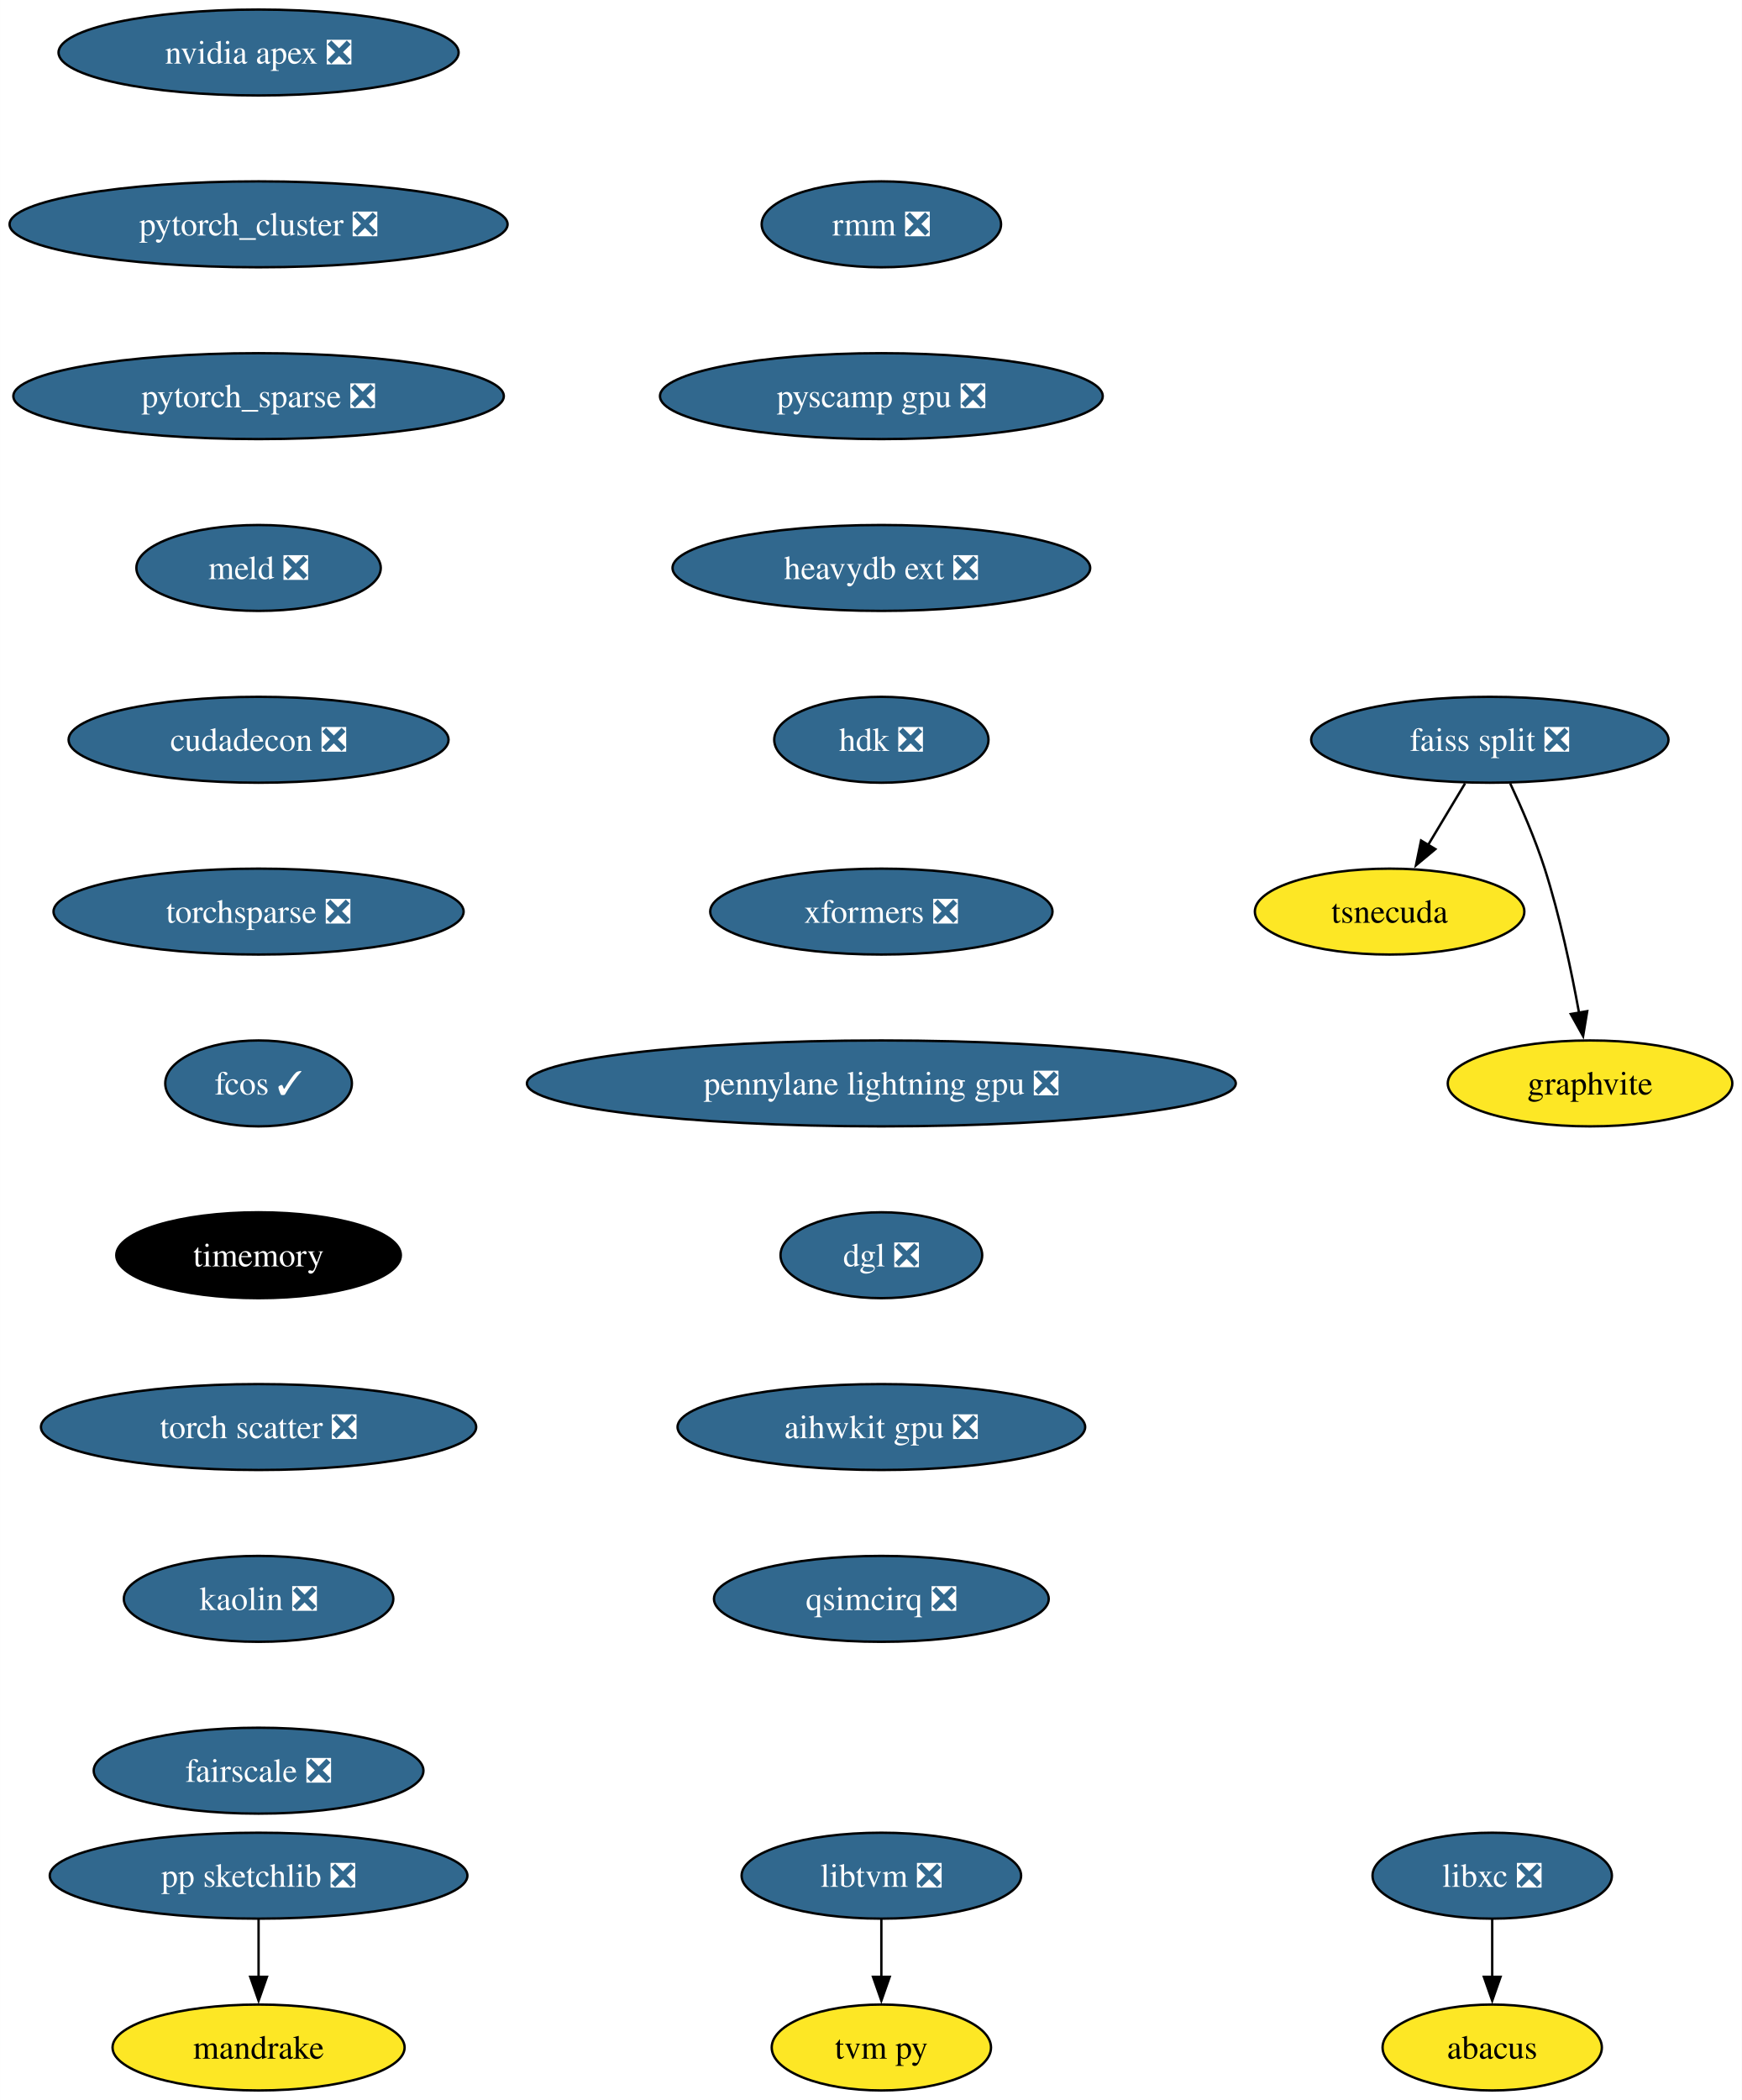
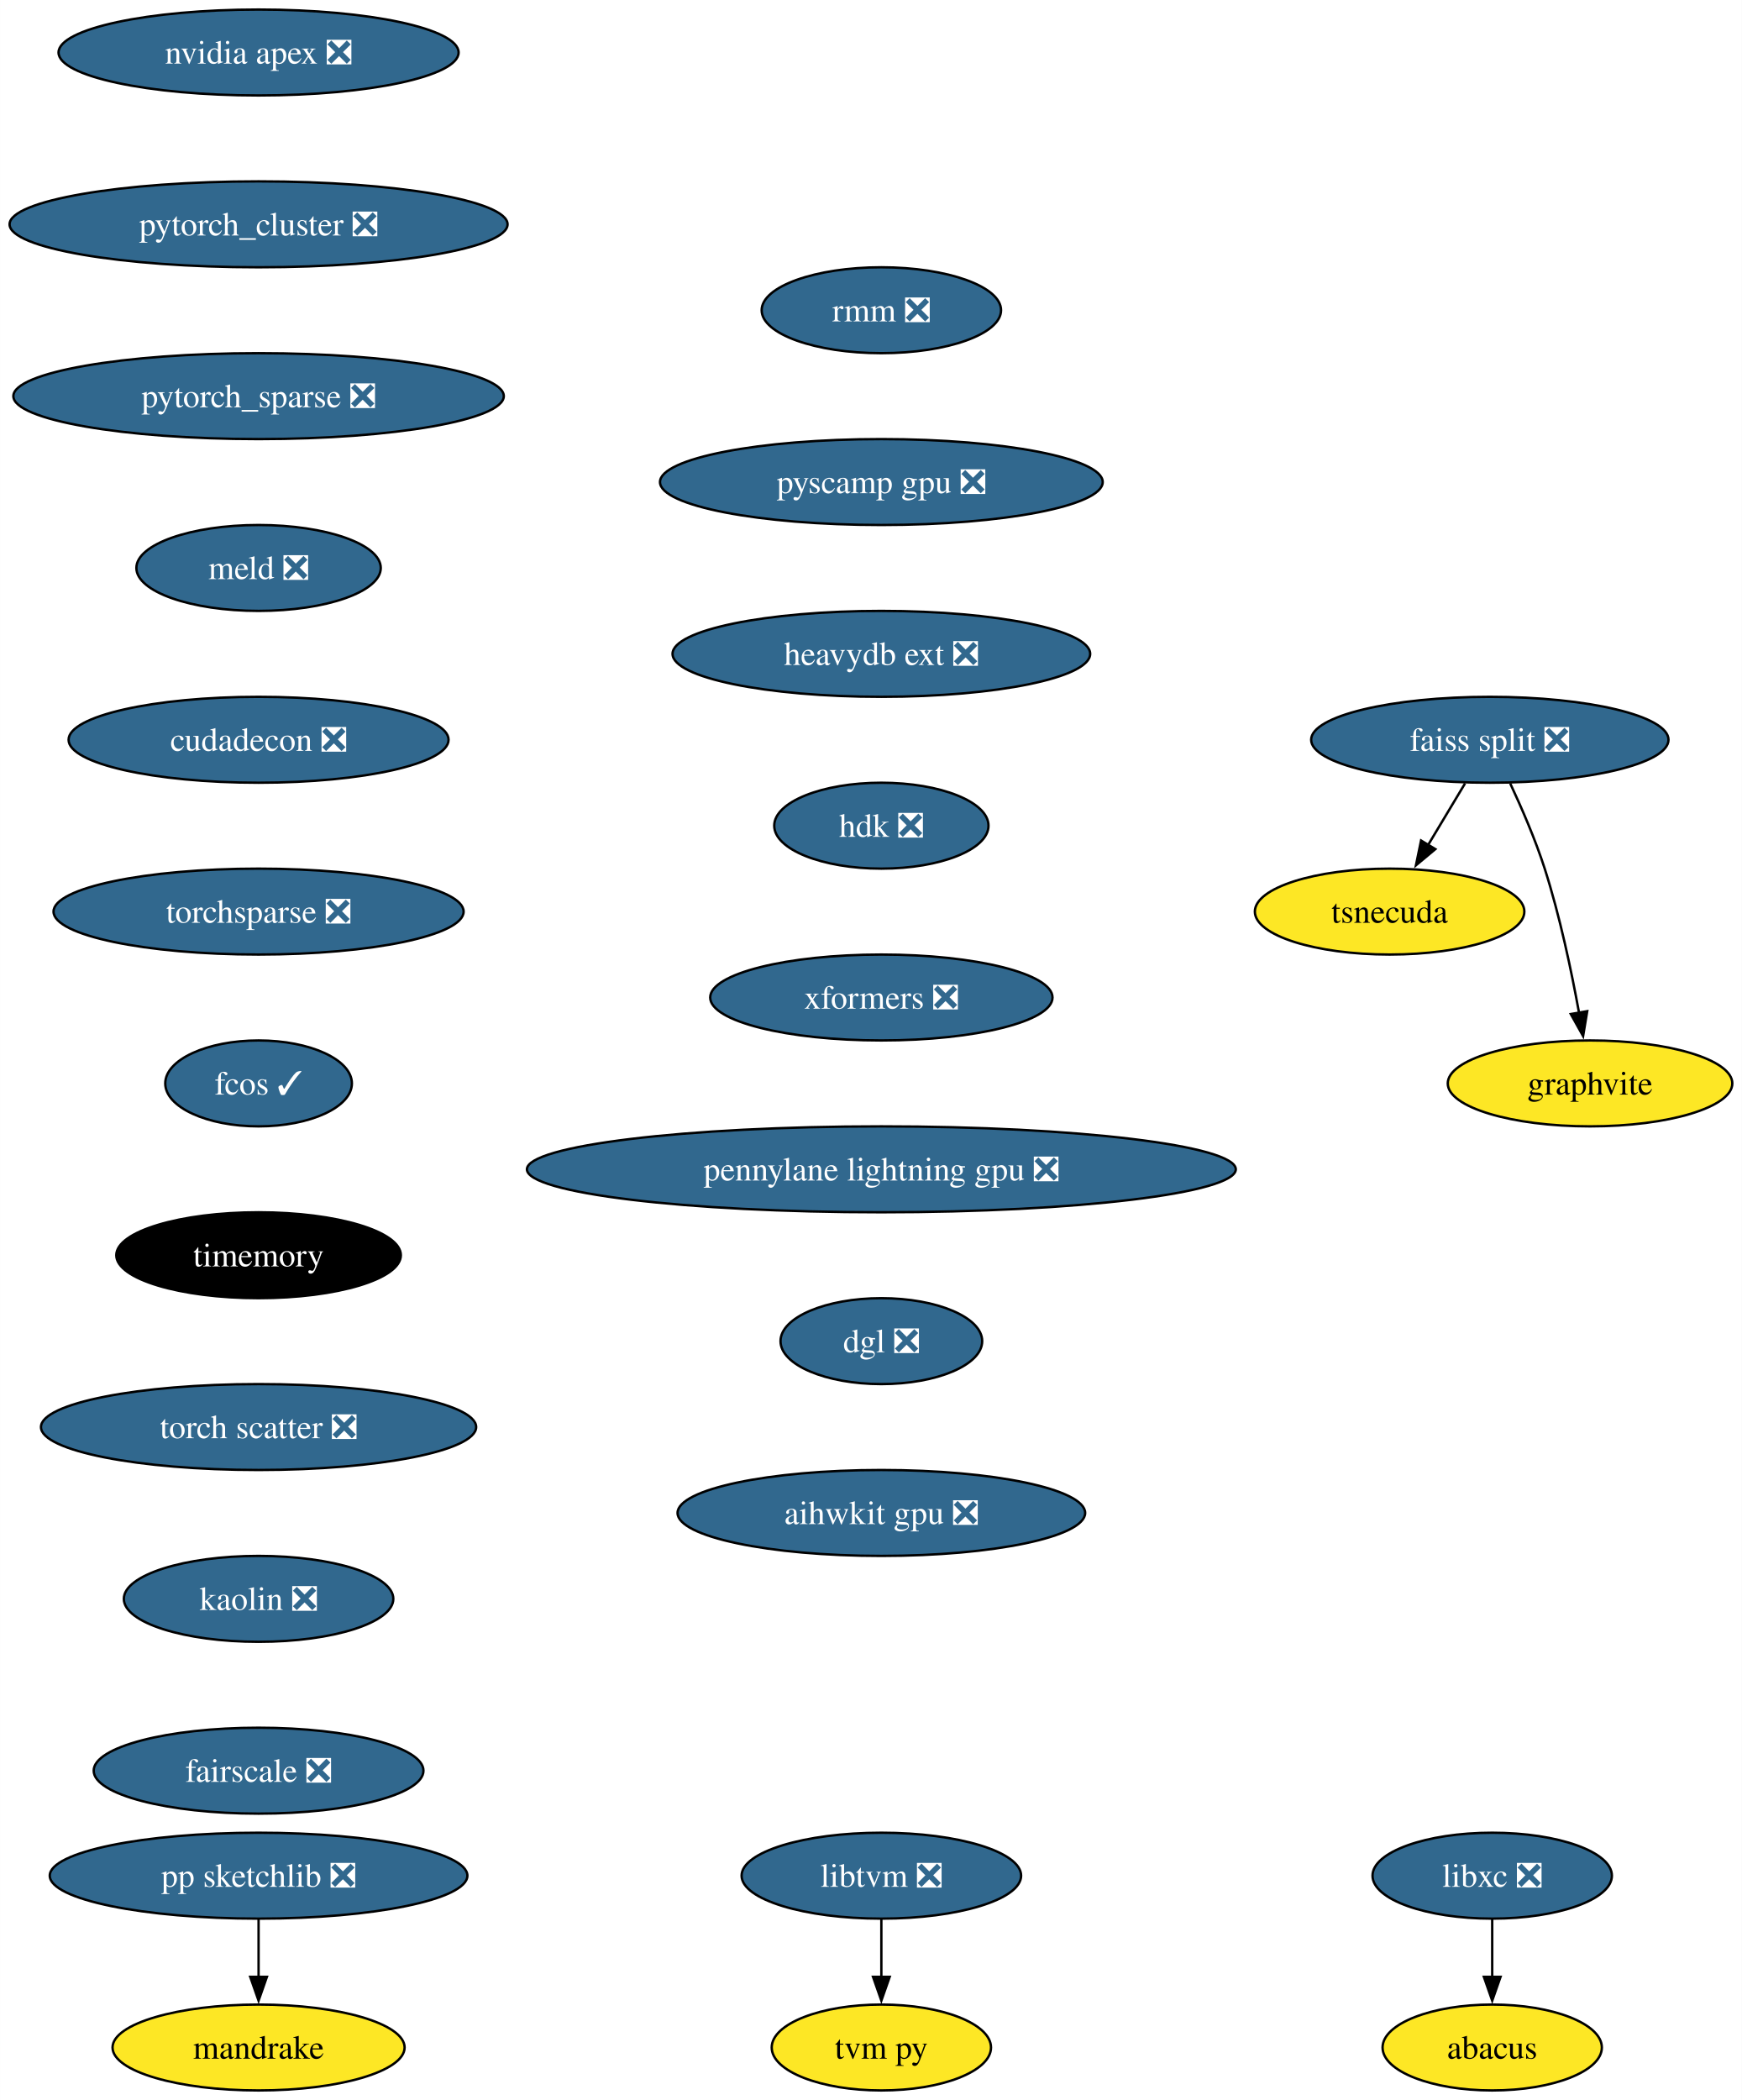
<svg xmlns="http://www.w3.org/2000/svg" xmlns:xlink="http://www.w3.org/1999/xlink" width="730pt" height="880pt" viewBox="0.00 0.00 729.97 880.00">
  <g id="graph0" class="graph" transform="scale(1 1) rotate(0) translate(4 876)">
    <polygon fill="white" stroke="none" points="-4,4 -4,-876 725.97,-876 725.97,4 -4,4" />
    <g id="node1" class="node">
      <g id="a_node1">
        <a xlink:href="https://github.com/conda-forge/libxc-feedstock/pull/58" xlink:title="libxc ❎">
          <ellipse fill="#31688e" stroke="black" cx="621.35" cy="-90" rx="50.16" ry="18" />
          <text text-anchor="middle" x="621.35" y="-85.33" font-family="Times,serif" font-size="14.00" fill="white">libxc ❎</text>
        </a>
      </g>
    </g>
    <g id="node2" class="node">
      <g id="a_node2">
        <a xlink:href="https://github.com/conda-forge/abacus-feedstock" xlink:title="abacus">
          <ellipse fill="#fde725" stroke="black" cx="621.35" cy="-18" rx="45.95" ry="18" />
          <text text-anchor="middle" x="621.35" y="-13.32" font-family="Times,serif" font-size="14.00">abacus</text>
        </a>
      </g>
    </g>
    <g id="edge1" class="edge">
      <path fill="none" stroke="black" d="M621.35,-71.7C621.35,-64.41 621.35,-55.73 621.35,-47.54" />
      <polygon fill="black" stroke="black" points="624.85,-47.62 621.35,-37.62 617.85,-47.62 624.85,-47.62" />
    </g>
    <g id="node3" class="node">
      <g id="a_node3">
        <a xlink:href="https://github.com/conda-forge/nvidia-apex-feedstock/pull/34" xlink:title="nvidia apex ❎">
          <ellipse fill="#31688e" stroke="black" cx="104.35" cy="-854" rx="83.83" ry="18" />
          <text text-anchor="middle" x="104.35" y="-849.33" font-family="Times,serif" font-size="14.00" fill="white">nvidia apex ❎</text>
        </a>
      </g>
    </g>
    <g id="node4" class="node">
      <g id="a_node4">
        <a xlink:href="https://github.com/conda-forge/pytorch_cluster-feedstock/pull/47" xlink:title="pytorch_cluster ❎">
          <ellipse fill="#31688e" stroke="black" cx="104.35" cy="-782" rx="104.35" ry="18" />
          <text text-anchor="middle" x="104.35" y="-777.33" font-family="Times,serif" font-size="14.00" fill="white">pytorch_cluster ❎</text>
        </a>
      </g>
    </g>
    <g id="node10" class="node">
      <g id="a_node10">
        <a xlink:href="https://github.com/conda-forge/pytorch_sparse-feedstock/pull/57" xlink:title="pytorch_sparse ❎">
          <ellipse fill="#31688e" stroke="black" cx="104.35" cy="-710" rx="102.77" ry="18" />
          <text text-anchor="middle" x="104.35" y="-705.33" font-family="Times,serif" font-size="14.00" fill="white">pytorch_sparse ❎</text>
        </a>
      </g>
    </g>
    <g id="node5" class="node">
      <g id="a_node5">
        <a xlink:href="https://github.com/conda-forge/pp-sketchlib-feedstock/pull/45" xlink:title="pp sketchlib ❎">
          <ellipse fill="#31688e" stroke="black" cx="104.35" cy="-90" rx="87.51" ry="18" />
          <text text-anchor="middle" x="104.35" y="-85.33" font-family="Times,serif" font-size="14.00" fill="white">pp sketchlib ❎</text>
        </a>
      </g>
    </g>
    <g id="node6" class="node">
      <g id="a_node6">
        <a xlink:href="https://github.com/conda-forge/mandrake-feedstock" xlink:title="mandrake">
          <ellipse fill="#fde725" stroke="black" cx="104.35" cy="-18" rx="61.2" ry="18" />
          <text text-anchor="middle" x="104.35" y="-13.32" font-family="Times,serif" font-size="14.00">mandrake</text>
        </a>
      </g>
    </g>
    <g id="edge3" class="edge">
      <path fill="none" stroke="black" d="M104.35,-71.7C104.35,-64.41 104.35,-55.73 104.35,-47.54" />
      <polygon fill="black" stroke="black" points="107.85,-47.62 104.35,-37.62 100.85,-47.62 107.85,-47.62" />
    </g>
    <g id="node7" class="node">
      <g id="a_node7">
        <a xlink:href="https://github.com/conda-forge/faiss-split-feedstock/pull/70" xlink:title="faiss split ❎">
          <ellipse fill="#31688e" stroke="black" cx="620.35" cy="-566" rx="74.88" ry="18" />
          <text text-anchor="middle" x="620.35" y="-561.33" font-family="Times,serif" font-size="14.00" fill="white">faiss split ❎</text>
        </a>
      </g>
    </g>
    <g id="node8" class="node">
      <g id="a_node8">
        <a xlink:href="https://github.com/conda-forge/tsnecuda-feedstock" xlink:title="tsnecuda">
          <ellipse fill="#fde725" stroke="black" cx="578.35" cy="-494" rx="56.47" ry="18" />
          <text text-anchor="middle" x="578.35" y="-489.32" font-family="Times,serif" font-size="14.00">tsnecuda</text>
        </a>
      </g>
    </g>
    <g id="edge4" class="edge">
      <path fill="none" stroke="black" d="M609.96,-547.7C605.28,-539.9 599.65,-530.51 594.44,-521.83" />
      <polygon fill="black" stroke="black" points="597.53,-520.18 589.39,-513.4 591.53,-523.78 597.53,-520.18" />
    </g>
    <g id="node9" class="node">
      <g id="a_node9">
        <a xlink:href="https://github.com/conda-forge/graphvite-feedstock" xlink:title="graphvite">
          <ellipse fill="#fde725" stroke="black" cx="662.35" cy="-422" rx="59.63" ry="18" />
          <text text-anchor="middle" x="662.35" y="-417.32" font-family="Times,serif" font-size="14.00">graphvite</text>
        </a>
      </g>
    </g>
    <g id="edge5" class="edge">
      <path fill="none" stroke="black" d="M628.91,-547.67C633.68,-537.48 639.43,-524.23 643.35,-512 649.69,-492.19 654.53,-469.23 657.74,-451.59" />
      <polygon fill="black" stroke="black" points="661.17,-452.27 659.44,-441.82 654.28,-451.07 661.17,-452.27" />
    </g>
    <g id="node11" class="node">
      <g id="a_node11">
        <a xlink:href="https://github.com/conda-forge/meld-feedstock/pull/22" xlink:title="meld ❎">
          <ellipse fill="#31688e" stroke="black" cx="104.35" cy="-638" rx="51.21" ry="18" />
          <text text-anchor="middle" x="104.35" y="-633.33" font-family="Times,serif" font-size="14.00" fill="white">meld ❎</text>
        </a>
      </g>
    </g>
    <g id="node14" class="node">
      <g id="a_node14">
        <a xlink:href="https://github.com/conda-forge/cudadecon-feedstock/pull/26" xlink:title="cudadecon ❎">
          <ellipse fill="#31688e" stroke="black" cx="104.35" cy="-566" rx="79.62" ry="18" />
          <text text-anchor="middle" x="104.35" y="-561.33" font-family="Times,serif" font-size="14.00" fill="white">cudadecon ❎</text>
        </a>
      </g>
    </g>
    <g id="node12" class="node">
      <g id="a_node12">
        <a xlink:href="https://github.com/conda-forge/libtvm-feedstock/pull/32" xlink:title="libtvm ❎">
          <ellipse fill="#31688e" stroke="black" cx="365.35" cy="-90" rx="58.57" ry="18" />
          <text text-anchor="middle" x="365.35" y="-85.33" font-family="Times,serif" font-size="14.00" fill="white">libtvm ❎</text>
        </a>
      </g>
    </g>
    <g id="node13" class="node">
      <g id="a_node13">
        <a xlink:href="https://github.com/conda-forge/tvm-py-feedstock" xlink:title="tvm py">
          <ellipse fill="#fde725" stroke="black" cx="365.35" cy="-18" rx="45.95" ry="18" />
          <text text-anchor="middle" x="365.35" y="-13.32" font-family="Times,serif" font-size="14.00">tvm py</text>
        </a>
      </g>
    </g>
    <g id="edge8" class="edge">
      <path fill="none" stroke="black" d="M365.35,-71.7C365.35,-64.41 365.35,-55.73 365.35,-47.54" />
      <polygon fill="black" stroke="black" points="368.85,-47.62 365.35,-37.62 361.85,-47.62 368.85,-47.62" />
    </g>
    <g id="node15" class="node">
      <g id="a_node15">
        <a xlink:href="https://github.com/conda-forge/torchsparse-feedstock/pull/27" xlink:title="torchsparse ❎">
          <ellipse fill="#31688e" stroke="black" cx="104.35" cy="-494" rx="85.93" ry="18" />
          <text text-anchor="middle" x="104.35" y="-489.32" font-family="Times,serif" font-size="14.00" fill="white">torchsparse ❎</text>
        </a>
      </g>
    </g>
    <g id="node16" class="node">
      <g id="a_node16">
        <a xlink:href="https://github.com/conda-forge/fcos-feedstock/pull/16" xlink:title="fcos ✓">
          <ellipse fill="#31688e" stroke="black" cx="104.35" cy="-422" rx="39.11" ry="18" />
          <text text-anchor="middle" x="104.35" y="-417.32" font-family="Times,serif" font-size="14.00" fill="white">fcos ✓</text>
        </a>
      </g>
    </g>
    <g id="node17" class="node">
      <g id="a_node17">
        <a xlink:href="https://github.com/conda-forge/timemory-feedstock" xlink:title="timemory">
          <ellipse fill="#000000" stroke="black" cx="104.35" cy="-350" rx="59.63" ry="18" />
          <text text-anchor="middle" x="104.35" y="-345.32" font-family="Times,serif" font-size="14.00" fill="white">timemory</text>
        </a>
      </g>
    </g>
    <g id="node18" class="node">
      <g id="a_node18">
        <a xlink:href="https://github.com/conda-forge/torch-scatter-feedstock/pull/26" xlink:title="torch scatter ❎">
          <ellipse fill="#31688e" stroke="black" cx="104.35" cy="-278" rx="91.19" ry="18" />
          <text text-anchor="middle" x="104.35" y="-273.32" font-family="Times,serif" font-size="14.00" fill="white">torch scatter ❎</text>
        </a>
      </g>
    </g>
    <g id="node19" class="node">
      <g id="a_node19">
        <a xlink:href="https://github.com/conda-forge/kaolin-feedstock/pull/19" xlink:title="kaolin ❎">
          <ellipse fill="#31688e" stroke="black" cx="104.35" cy="-206" rx="56.47" ry="18" />
          <text text-anchor="middle" x="104.35" y="-201.33" font-family="Times,serif" font-size="14.00" fill="white">kaolin ❎</text>
        </a>
      </g>
    </g>
    <g id="node20" class="node">
      <g id="a_node20">
        <a xlink:href="https://github.com/conda-forge/fairscale-feedstock/pull/31" xlink:title="fairscale ❎">
          <ellipse fill="#31688e" stroke="black" cx="104.35" cy="-134" rx="69.1" ry="18" />
          <text text-anchor="middle" x="104.35" y="-129.32" font-family="Times,serif" font-size="14.00" fill="white">fairscale ❎</text>
        </a>
      </g>
    </g>
    <g id="node21" class="node">
      <g id="a_node21">
        <a xlink:href="https://github.com/conda-forge/rmm-feedstock/pull/27" xlink:title="rmm ❎">
-           <ellipse fill="#31688e" stroke="black" cx="365.35" cy="-782" rx="50.16" ry="18" />
-           <text text-anchor="middle" x="365.35" y="-777.33" font-family="Times,serif" font-size="14.00" fill="white">rmm ❎</text>
+           <ellipse fill="#31688e" stroke="black" cx="365.35" cy="-746" rx="50.16" ry="18" />
+           <text text-anchor="middle" x="365.35" y="-741.33" font-family="Times,serif" font-size="14.00" fill="white">rmm ❎</text>
        </a>
      </g>
    </g>
    <g id="node22" class="node">
      <g id="a_node22">
        <a xlink:href="https://github.com/conda-forge/pyscamp-gpu-feedstock/pull/8" xlink:title="pyscamp gpu ❎">
-           <ellipse fill="#31688e" stroke="black" cx="365.35" cy="-710" rx="92.77" ry="18" />
-           <text text-anchor="middle" x="365.35" y="-705.33" font-family="Times,serif" font-size="14.00" fill="white">pyscamp gpu ❎</text>
+           <ellipse fill="#31688e" stroke="black" cx="365.35" cy="-674" rx="92.77" ry="18" />
+           <text text-anchor="middle" x="365.35" y="-669.33" font-family="Times,serif" font-size="14.00" fill="white">pyscamp gpu ❎</text>
        </a>
      </g>
    </g>
    <g id="node23" class="node">
      <g id="a_node23">
        <a xlink:href="https://github.com/conda-forge/heavydb-ext-feedstock/pull/67" xlink:title="heavydb ext ❎">
-           <ellipse fill="#31688e" stroke="black" cx="365.35" cy="-638" rx="87.51" ry="18" />
-           <text text-anchor="middle" x="365.35" y="-633.33" font-family="Times,serif" font-size="14.00" fill="white">heavydb ext ❎</text>
+           <ellipse fill="#31688e" stroke="black" cx="365.35" cy="-602" rx="87.51" ry="18" />
+           <text text-anchor="middle" x="365.35" y="-597.33" font-family="Times,serif" font-size="14.00" fill="white">heavydb ext ❎</text>
        </a>
      </g>
    </g>
    <g id="node24" class="node">
      <g id="a_node24">
        <a xlink:href="https://github.com/conda-forge/hdk-feedstock/pull/50" xlink:title="hdk ❎">
-           <ellipse fill="#31688e" stroke="black" cx="365.35" cy="-566" rx="44.9" ry="18" />
-           <text text-anchor="middle" x="365.35" y="-561.33" font-family="Times,serif" font-size="14.00" fill="white">hdk ❎</text>
+           <ellipse fill="#31688e" stroke="black" cx="365.35" cy="-530" rx="44.9" ry="18" />
+           <text text-anchor="middle" x="365.35" y="-525.33" font-family="Times,serif" font-size="14.00" fill="white">hdk ❎</text>
        </a>
      </g>
    </g>
    <g id="node25" class="node">
      <g id="a_node25">
        <a xlink:href="https://github.com/conda-forge/xformers-feedstock/pull/17" xlink:title="xformers ❎">
-           <ellipse fill="#31688e" stroke="black" cx="365.35" cy="-494" rx="71.73" ry="18" />
-           <text text-anchor="middle" x="365.35" y="-489.32" font-family="Times,serif" font-size="14.00" fill="white">xformers ❎</text>
+           <ellipse fill="#31688e" stroke="black" cx="365.35" cy="-458" rx="71.73" ry="18" />
+           <text text-anchor="middle" x="365.35" y="-453.32" font-family="Times,serif" font-size="14.00" fill="white">xformers ❎</text>
        </a>
      </g>
    </g>
    <g id="node26" class="node">
      <g id="a_node26">
        <a xlink:href="https://github.com/conda-forge/pennylane-lightning-gpu-feedstock/pull/14" xlink:title="pennylane lightning gpu ❎">
-           <ellipse fill="#31688e" stroke="black" cx="365.35" cy="-422" rx="148.54" ry="18" />
-           <text text-anchor="middle" x="365.35" y="-417.32" font-family="Times,serif" font-size="14.00" fill="white">pennylane lightning gpu ❎</text>
+           <ellipse fill="#31688e" stroke="black" cx="365.35" cy="-386" rx="148.54" ry="18" />
+           <text text-anchor="middle" x="365.35" y="-381.32" font-family="Times,serif" font-size="14.00" fill="white">pennylane lightning gpu ❎</text>
        </a>
      </g>
    </g>
    <g id="node27" class="node">
      <g id="a_node27">
        <a xlink:href="https://github.com/conda-forge/dgl-feedstock/pull/22" xlink:title="dgl ❎">
-           <ellipse fill="#31688e" stroke="black" cx="365.35" cy="-350" rx="42.26" ry="18" />
-           <text text-anchor="middle" x="365.35" y="-345.32" font-family="Times,serif" font-size="14.00" fill="white">dgl ❎</text>
+           <ellipse fill="#31688e" stroke="black" cx="365.35" cy="-314" rx="42.26" ry="18" />
+           <text text-anchor="middle" x="365.35" y="-309.32" font-family="Times,serif" font-size="14.00" fill="white">dgl ❎</text>
        </a>
      </g>
    </g>
    <g id="node28" class="node">
      <g id="a_node28">
        <a xlink:href="https://github.com/conda-forge/aihwkit-gpu-feedstock/pull/4" xlink:title="aihwkit gpu ❎">
-           <ellipse fill="#31688e" stroke="black" cx="365.35" cy="-278" rx="85.41" ry="18" />
-           <text text-anchor="middle" x="365.35" y="-273.32" font-family="Times,serif" font-size="14.00" fill="white">aihwkit gpu ❎</text>
-         </a>
-       </g>
-     </g>
-     <g id="node29" class="node">
-       <g id="a_node29">
-         <a xlink:href="https://github.com/conda-forge/qsimcirq-feedstock/pull/6" xlink:title="qsimcirq ❎">
-           <ellipse fill="#31688e" stroke="black" cx="365.35" cy="-206" rx="70.15" ry="18" />
-           <text text-anchor="middle" x="365.35" y="-201.32" font-family="Times,serif" font-size="14.00" fill="white">qsimcirq ❎</text>
+           <ellipse fill="#31688e" stroke="black" cx="365.35" cy="-242" rx="85.41" ry="18" />
+           <text text-anchor="middle" x="365.35" y="-237.32" font-family="Times,serif" font-size="14.00" fill="white">aihwkit gpu ❎</text>
        </a>
      </g>
    </g>
  </g>
</svg>
